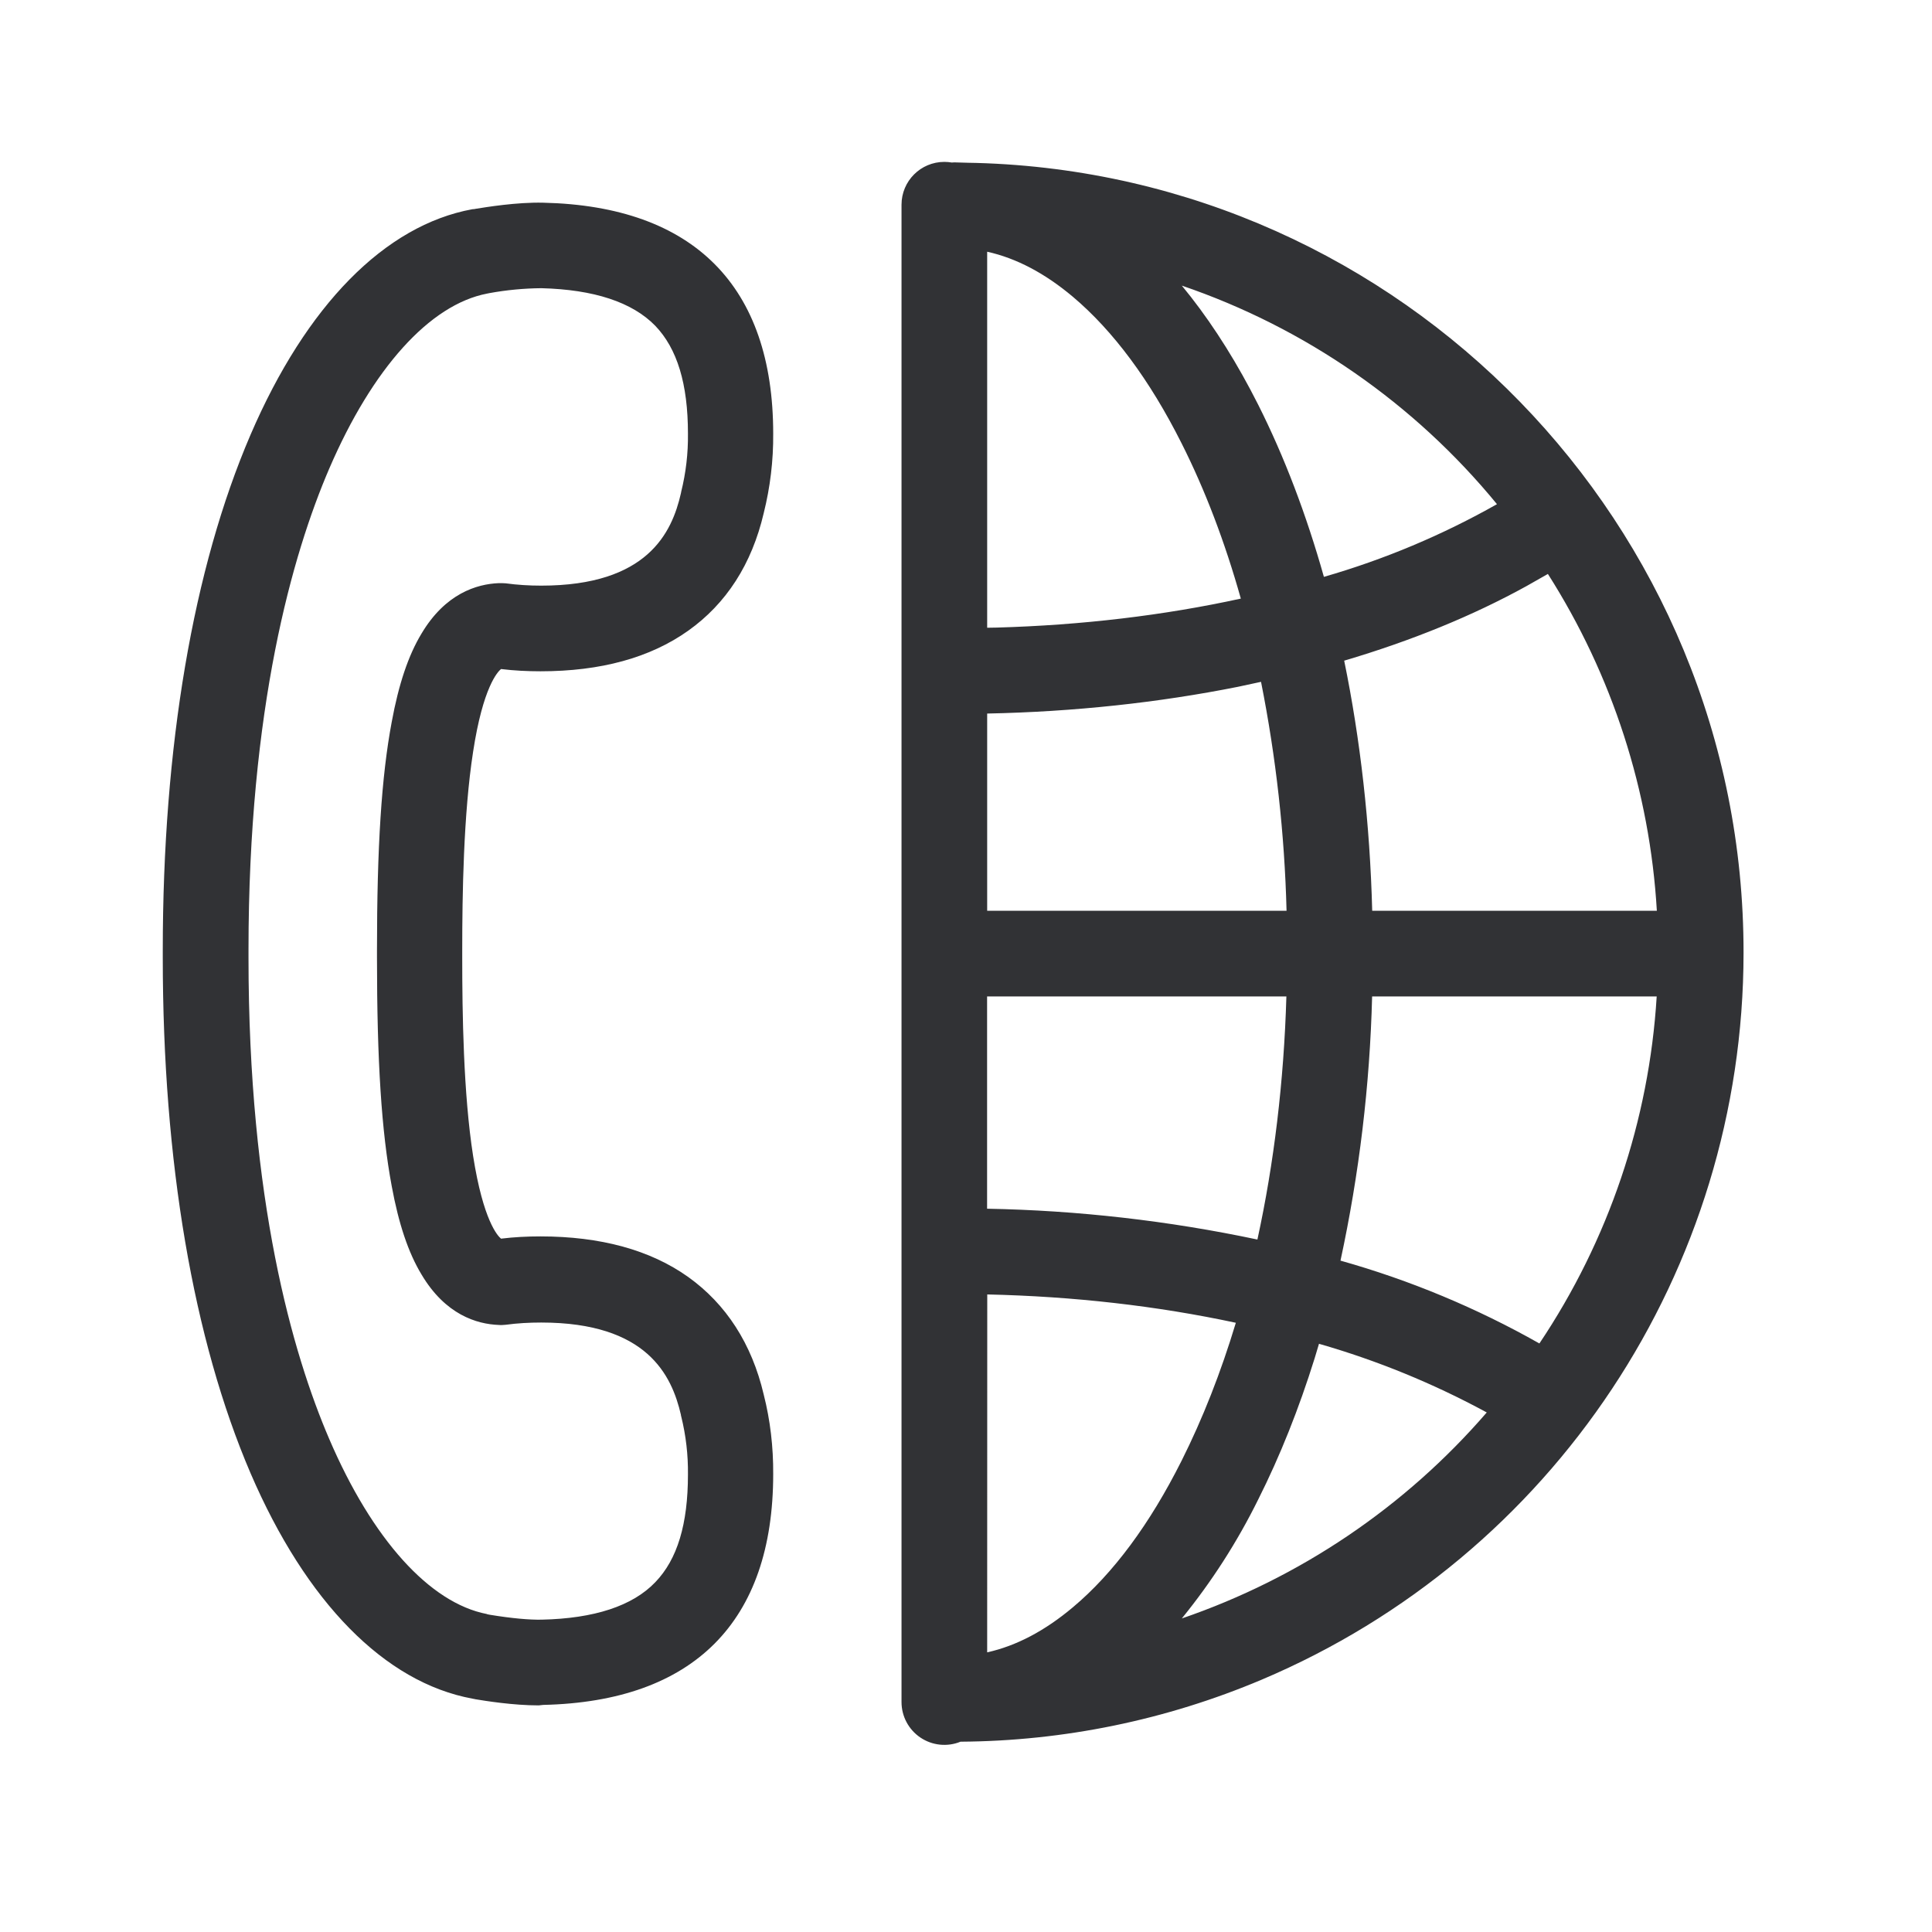
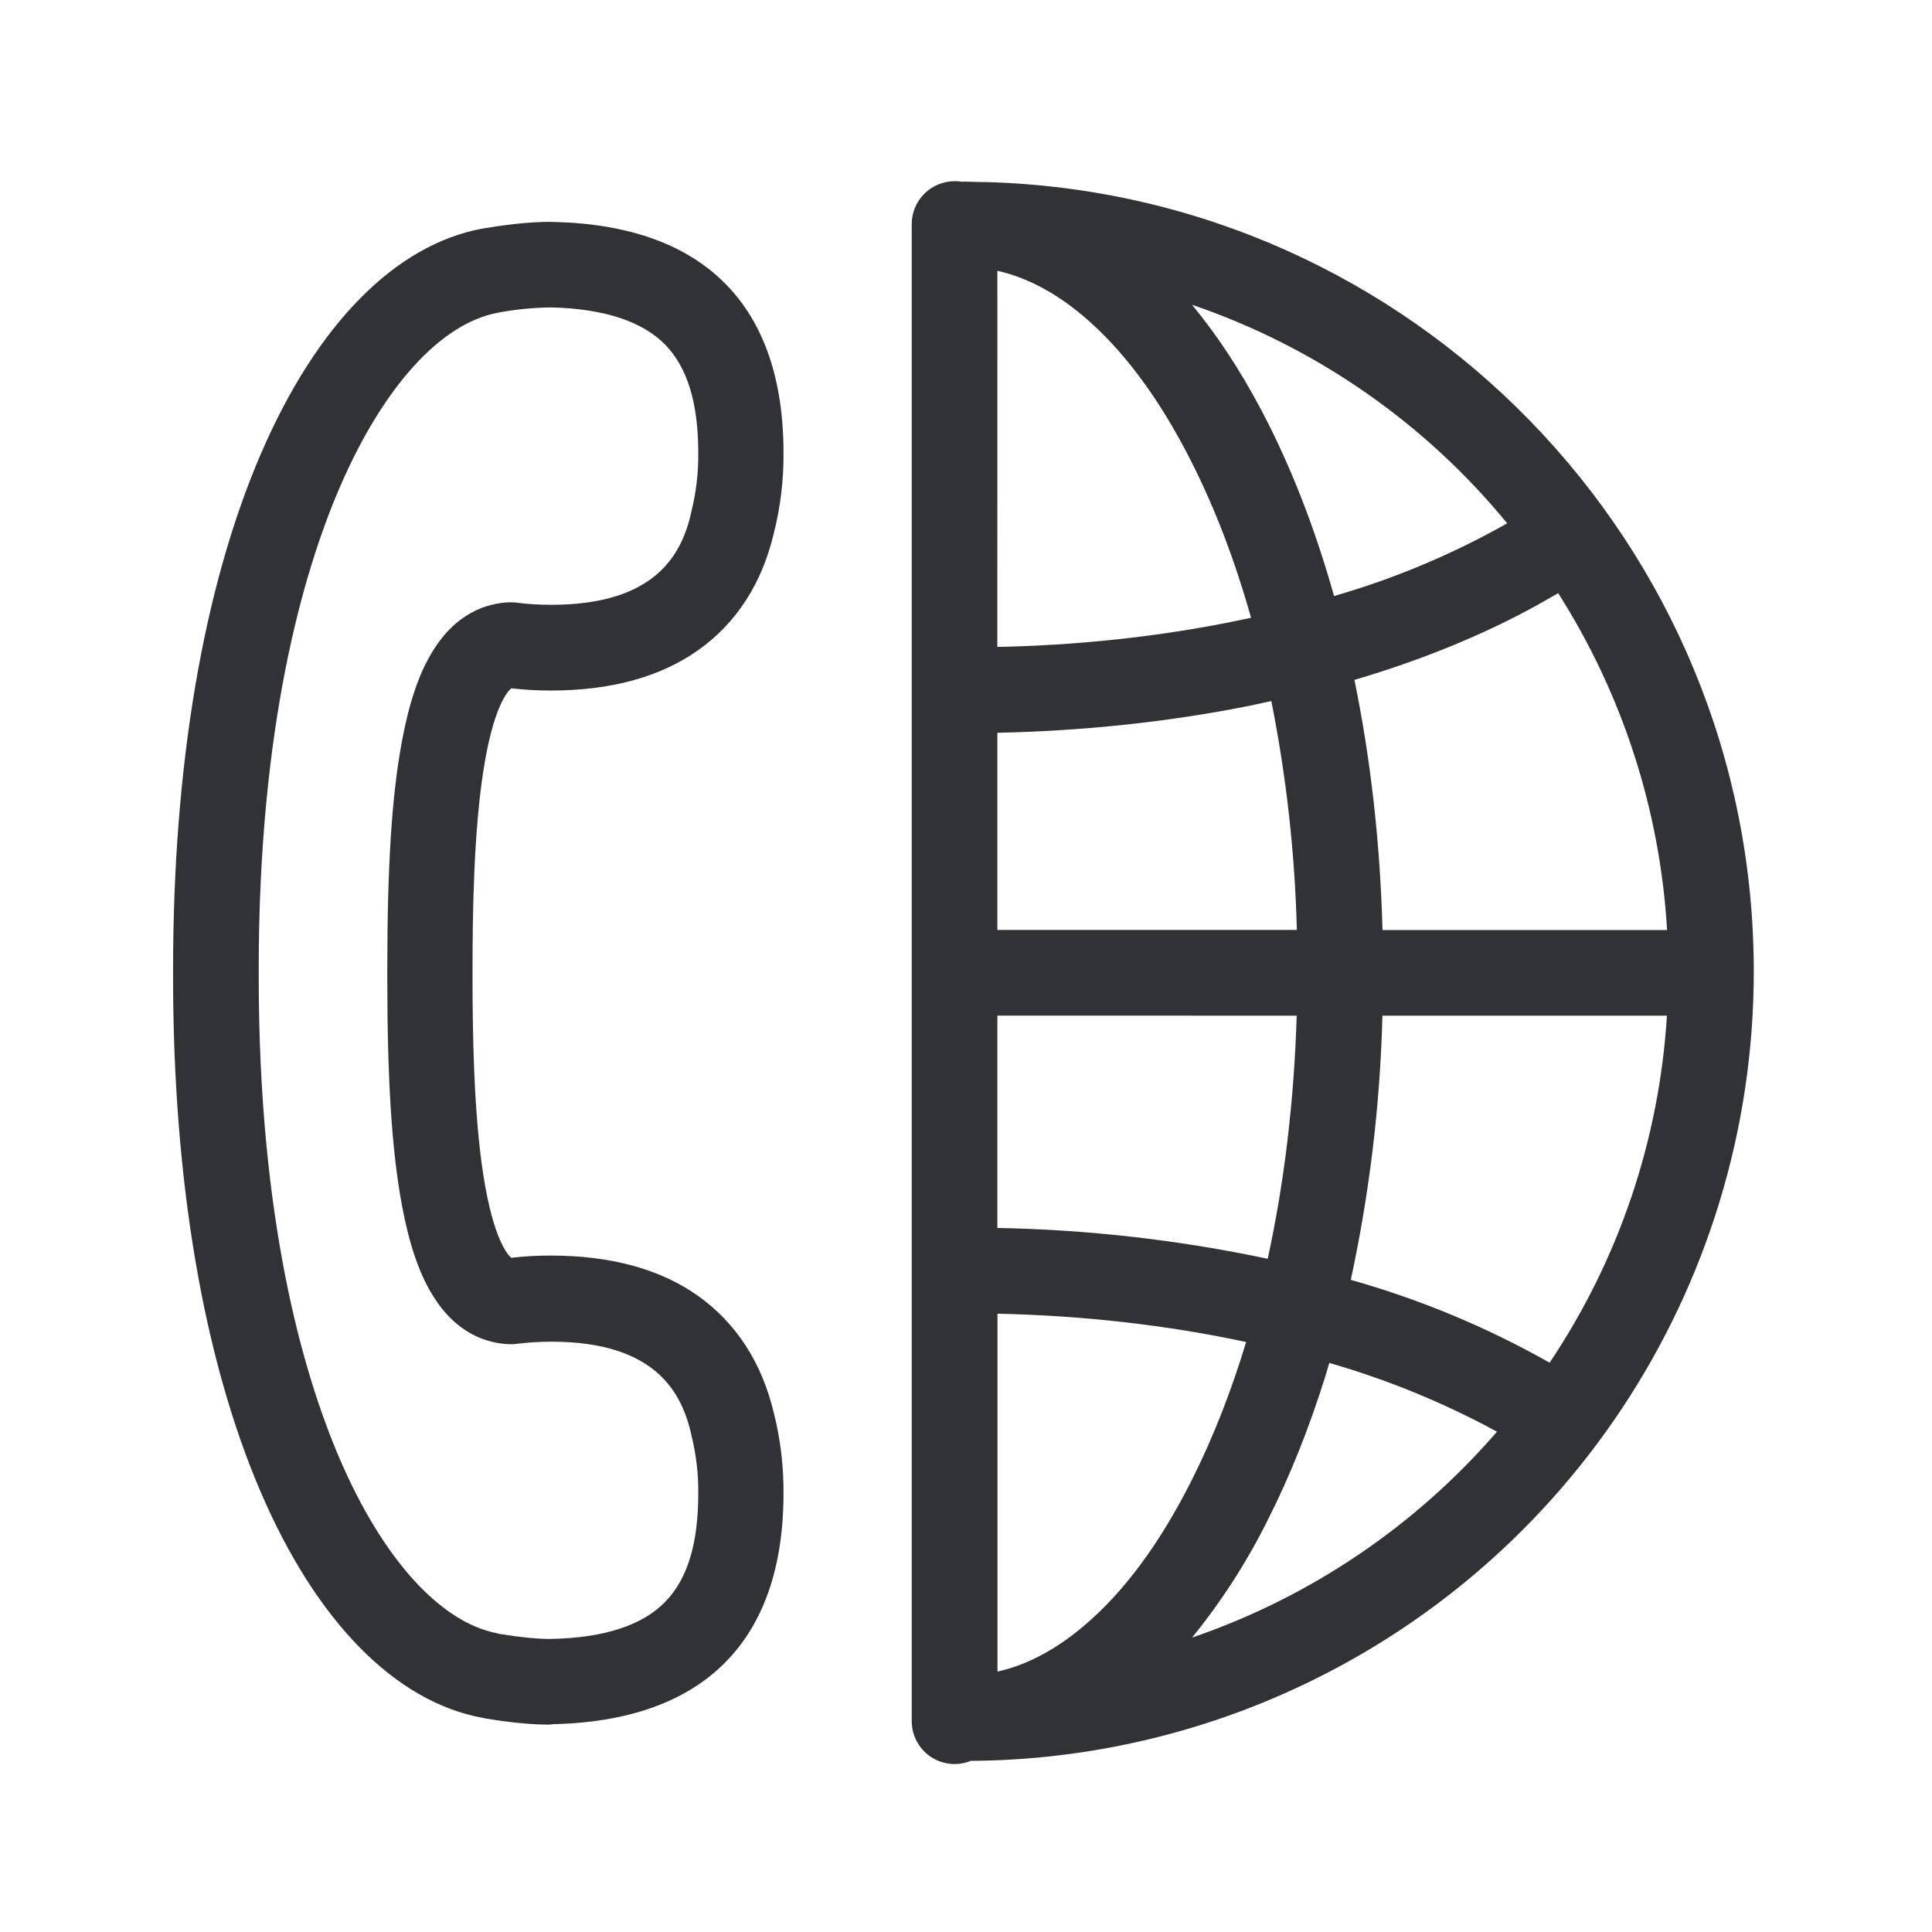
<svg xmlns="http://www.w3.org/2000/svg" width="24" height="24" viewBox="0 0 24 24">
-   <path d="M11.731 2.011c.032 0 .063.003.093.008l.03-.002.175.005.1.002c5.29.148 9.535 4.488 9.53 9.814a9.809 9.809 0 01-5.987 9.028 9.769 9.769 0 01-3.74.77.532.532 0 01-.733-.493v-18.6c0-.294.238-.532.532-.532zm-4.983.507c1.871.042 2.857 1.037 2.857 2.869a3.93 3.93 0 01-.118.988c-.148.633-.465 1.124-.938 1.46-.473.336-1.087.504-1.835.504-.162 0-.327-.008-.49-.028-.042.034-.224.224-.347 1.028-.12.773-.135 1.779-.135 2.465v.09c0 .689.014 1.691.135 2.465.126.803.305.994.347 1.028.163-.02.325-.028.49-.028.745 0 1.364.168 1.835.504.47.336.79.829.938 1.46.082.321.12.655.118.988 0 1.835-.989 2.826-2.857 2.868l-.056.006c-.317 0-.664-.056-.784-.076l-.014-.003-.026-.005c-1.086-.2-2.064-1.193-2.756-2.801-.711-1.659-1.09-3.871-1.09-6.404v-.09c0-2.532.376-4.744 1.09-6.405.692-1.608 1.67-2.603 2.756-2.802l.026-.002.014-.003c.126-.02.51-.084.84-.076zm5.516 13.562l-.001 4.446c.362-.08.718-.268 1.065-.56.501-.42.955-1.033 1.35-1.82.262-.522.488-1.097.674-1.714-.98-.21-2.015-.328-3.088-.352zM6.725 3.58a3.787 3.787 0 00-.644.061l-.03.006c-.712.137-1.424.927-1.961 2.174-.457 1.064-1.003 2.966-1.003 5.98v.095c0 3.014.546 4.916 1.003 5.98.535 1.247 1.249 2.037 1.958 2.174l.005.003.031.006c.275.045.49.064.644.061.653-.014 1.13-.17 1.412-.465.275-.285.406-.722.406-1.339a2.864 2.864 0 00-.084-.722c-.003-.006-.003-.011-.003-.017-.114-.493-.42-1.148-1.736-1.148-.149 0-.294.008-.443.028-.028.002-.056.005-.084.002-.274-.01-.664-.128-.96-.627-.163-.269-.284-.63-.37-1.098-.127-.678-.183-1.552-.183-2.838v-.09c0-1.285.056-2.162.183-2.837.086-.468.207-.829.37-1.098.296-.498.686-.616.96-.627.028 0 .056 0 .084.002.146.02.294.029.443.029 1.319 0 1.624-.656 1.736-1.149 0-.006.003-.011.003-.017a2.85 2.85 0 00.084-.722c0-.62-.134-1.056-.406-1.34-.286-.294-.762-.45-1.415-.467zm9.66 13.113l-.054.18c-.196.628-.43 1.215-.7 1.752a7.85 7.85 0 01-.95 1.48 8.757 8.757 0 003.788-2.559 10.35 10.35 0 00-2.084-.853zm4.195-4.315h-3.535a17.694 17.694 0 01-.393 3.282 11.14 11.14 0 012.471 1.029 8.692 8.692 0 001.457-4.31zm-4.6 0h-3.718v2.637a17.81 17.81 0 013.358.383c.206-.945.329-1.964.36-3.02zm-.315-3.908l-.288.062c-.983.196-2.032.31-3.114.332v2.45h3.719a16.778 16.778 0 00-.317-2.844zm3.563-1.34l-.264.15c-.67.37-1.433.681-2.266.927.201.98.32 2.028.348 3.107h3.536a8.745 8.745 0 00-1.354-4.185zm-6.965-4.003v4.671l.12-.002c1.053-.03 2.07-.15 3.031-.36-.197-.701-.444-1.35-.736-1.929-.395-.787-.852-1.4-1.35-1.82-.347-.292-.703-.48-1.065-.56zm2.418.421l.114.142c.3.385.58.832.835 1.338.325.646.598 1.365.816 2.138a9.971 9.971 0 002.15-.903 8.692 8.692 0 00-3.915-2.715z" fill="#313235" fill-rule="nonzero" />
+   <path d="M11.859 2.25c.031 0 .062.003.092.008l.03-.002.176.005.1.001c5.29.149 9.534 4.489 9.529 9.814a9.809 9.809 0 01-5.986 9.028 9.769 9.769 0 01-3.741.77.532.532 0 01-.733-.493V2.783c0-.294.239-.532.533-.532zm-4.984.507c1.872.042 2.858 1.036 2.858 2.868a3.93 3.93 0 01-.118.99c-.148.632-.465 1.122-.938 1.459-.474.336-1.087.504-1.835.504-.163 0-.328-.009-.49-.028-.042.033-.224.224-.348 1.028-.12.773-.134 1.778-.134 2.465v.09c0 .688.014 1.691.134 2.464.126.804.306.995.348 1.028.162-.02.325-.028.49-.028.745 0 1.364.168 1.835.505.47.336.79.829.938 1.459.081.322.12.655.118.989 0 1.834-.99 2.826-2.858 2.868l-.056.006c-.316 0-.663-.056-.784-.076l-.014-.003-.025-.005c-1.087-.2-2.064-1.194-2.756-2.802-.712-1.658-1.09-3.87-1.09-6.403v-.09c0-2.532.375-4.745 1.09-6.406.692-1.607 1.67-2.602 2.756-2.8l.025-.004.014-.002c.126-.02.51-.084.84-.076zm5.516 13.562v4.446c.361-.08.718-.269 1.064-.56.502-.42.955-1.033 1.35-1.82.263-.522.488-1.097.675-1.714-.98-.21-2.015-.328-3.089-.352zm-5.538-12.5a3.787 3.787 0 00-.644.061l-.031.006c-.711.137-1.423.927-1.96 2.174-.457 1.064-1.004 2.966-1.004 5.98v.095c0 3.014.547 4.916 1.003 5.98.535 1.247 1.25 2.037 1.958 2.174l.006.003.03.006c.275.044.49.064.645.061.653-.014 1.129-.17 1.412-.465.274-.285.406-.722.406-1.339a2.864 2.864 0 00-.084-.722c-.003-.006-.003-.012-.003-.017-.115-.493-.42-1.149-1.737-1.149-.148 0-.294.009-.442.028a.422.422 0 01-.084.003c-.275-.011-.664-.129-.961-.627-.163-.27-.283-.63-.37-1.098-.126-.678-.182-1.552-.182-2.838v-.09c0-1.285.056-2.162.182-2.837.087-.468.207-.83.37-1.098.297-.499.686-.616.96-.628.029 0 .057 0 .085.003.145.02.294.028.442.028 1.32 0 1.625-.655 1.737-1.148 0-.006.003-.011.003-.017a2.85 2.85 0 00.084-.723c0-.619-.135-1.056-.406-1.339-.286-.294-.762-.45-1.415-.467zm9.66 13.112l-.054.181c-.197.628-.431 1.215-.701 1.751a7.85 7.85 0 01-.95 1.48 8.757 8.757 0 003.788-2.558 10.35 10.35 0 00-2.083-.854zm4.194-4.314h-3.534a17.694 17.694 0 01-.393 3.282 11.14 11.14 0 012.47 1.029 8.692 8.692 0 001.457-4.311zm-4.599 0l-3.718-.001v2.638a17.81 17.81 0 013.358.383c.206-.945.328-1.964.36-3.02zm-.315-3.908l-.288.062c-.983.195-2.033.309-3.115.332v2.449h3.72a16.778 16.778 0 00-.317-2.843zm3.563-1.34l-.264.15c-.67.37-1.434.681-2.267.927.202.98.32 2.027.349 3.107h3.535a8.745 8.745 0 00-1.353-4.185zM12.39 3.364l-.001 4.672.12-.002c1.054-.03 2.07-.15 3.032-.36-.197-.701-.444-1.35-.737-1.93-.395-.786-.851-1.4-1.35-1.82-.346-.291-.703-.479-1.064-.56zm2.418.422l.114.142c.3.384.58.831.835 1.338.325.646.598 1.365.815 2.138a9.971 9.971 0 002.151-.903 8.692 8.692 0 00-3.915-2.715z" fill="#313235" fill-rule="nonzero" />
</svg>
